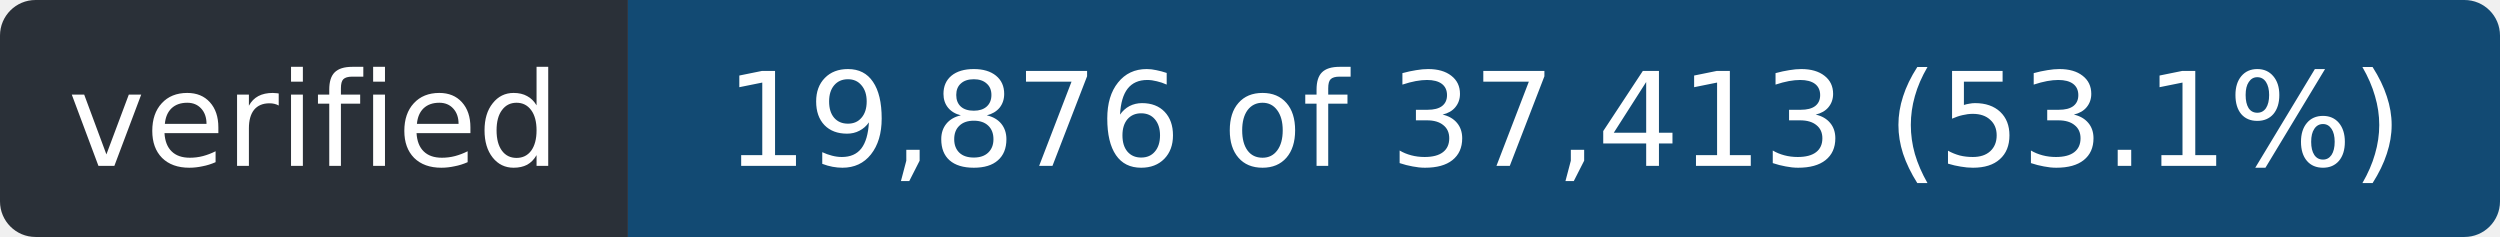
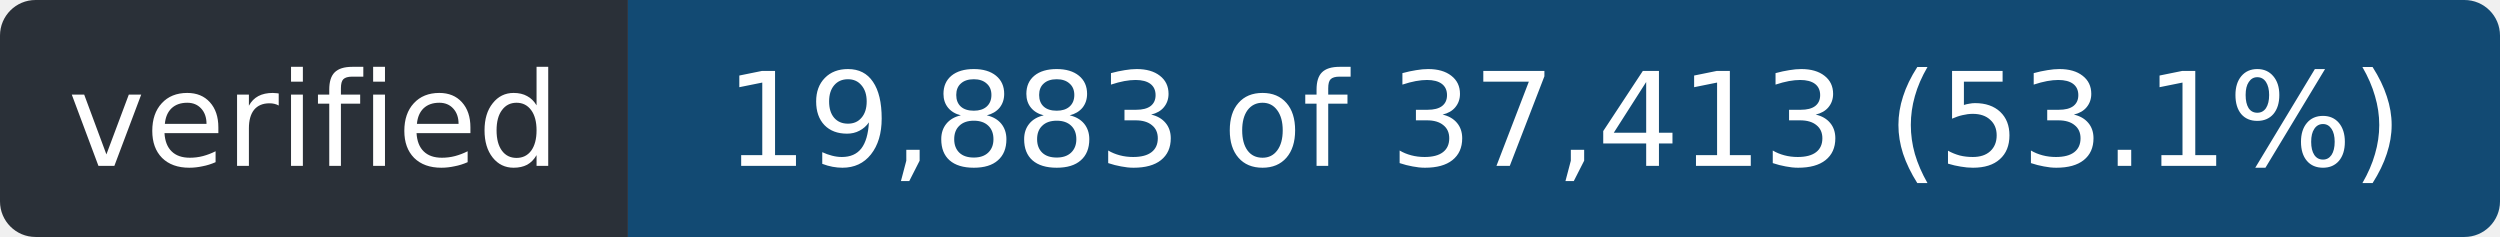
- <svg xmlns="http://www.w3.org/2000/svg" width="211" height="20" role="img" aria-label="verified: 19,876 of 37,413 (53.1%)">
+ <svg xmlns="http://www.w3.org/2000/svg" width="211" height="20" role="img" aria-label="verified: 19,883 of 37,413 (53.1%)">
  <clipPath id="r">
    <rect width="211" height="20" rx="3" />
  </clipPath>
  <g clip-path="url(#r)">
    <rect width="53" height="20" fill="#2a3038" />
    <rect x="53" width="158" height="20" fill="#124a73" />
  </g>
  <g fill="#fff" font-family="Verdana,Geneva,DejaVu Sans,sans-serif" font-size="11" text-anchor="middle">
    <text x="26.5" y="14" textLength="41">verified</text>
-     <text x="132.0" y="14" textLength="146">19,876 of 37,413 (53.1%)</text>
+     <text x="132.0" y="14" textLength="146">19,883 of 37,413 (53.1%)</text>
  </g>
</svg>
